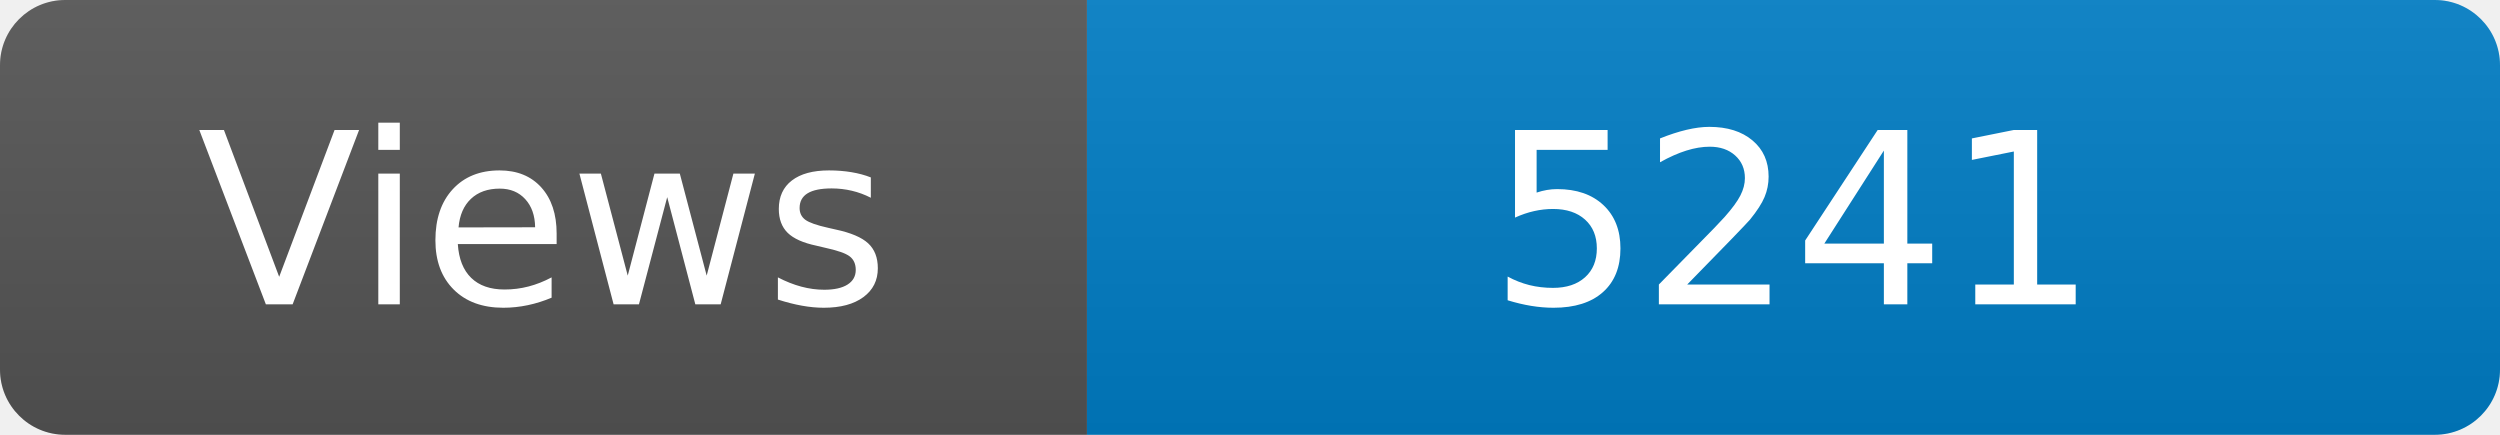
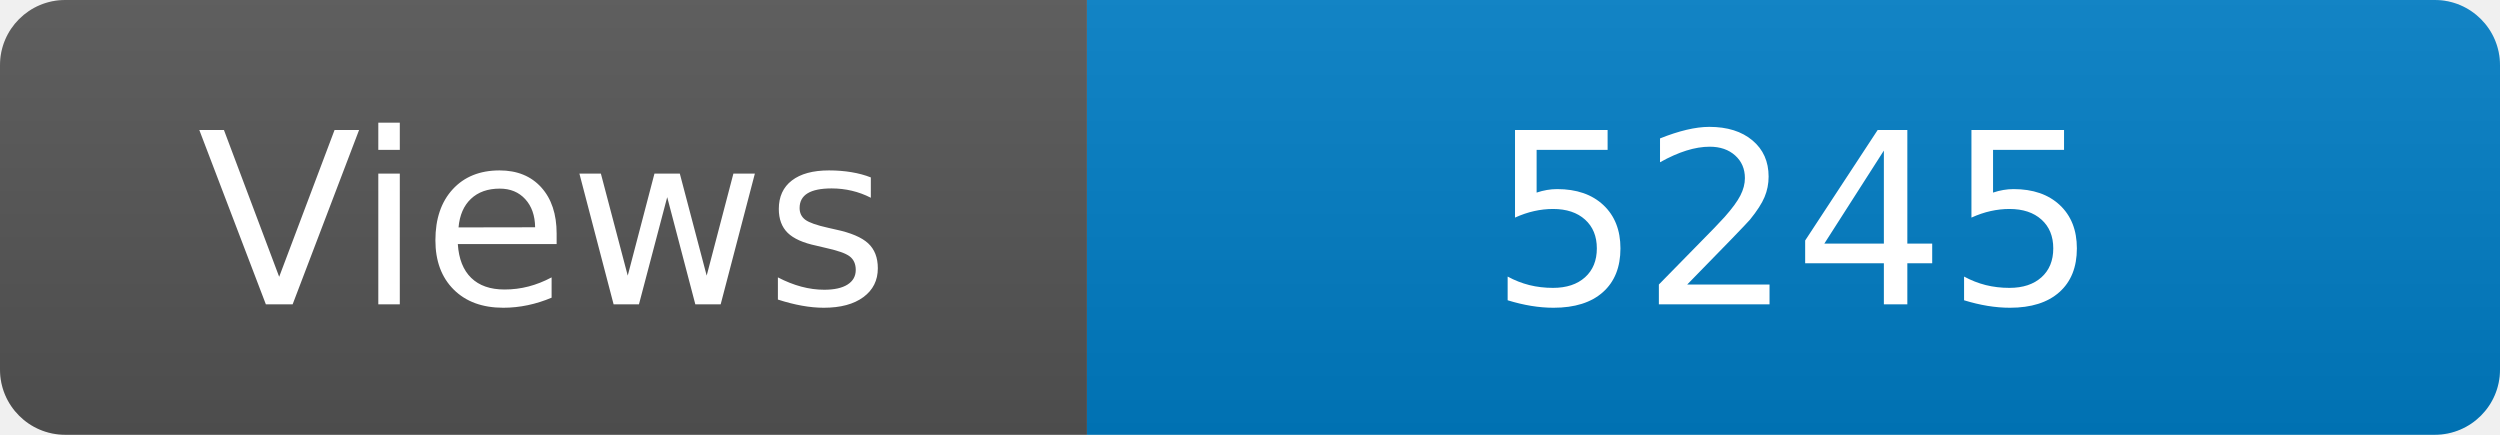
<svg xmlns="http://www.w3.org/2000/svg" width="115" height="20" role="img" aria-label="Maintained?: yes">
  <linearGradient id="s" x2="0" y2="100%">
    <stop offset="0" stop-color="#bbb" stop-opacity=".1" />
    <stop offset="1" stop-opacity=".1" />
  </linearGradient>
  <clipPath id="r">
    <rect width="115" height="20" rx="3" fill="#fff" />
  </clipPath>
  <g clip-path="url(#r)">
    <rect width="50" height="20" fill="#555" />
    <rect x="50" width="160" height="20" fill="#007ec6" />
    <rect width="115" height="20" fill="url(#s)" />
  </g>
  <g fill="#fff" text-anchor="middle" font-family="Verdana,Geneva,DejaVu Sans,sans-serif" font-size="110">
    <text x="250" y="140" transform="scale(.1)" fill="#fff">Views</text>
-     <text x="825" y="140" transform="scale(.1)" fill="#fff">5241</text>
+     <text x="825" y="140" transform="scale(.1)" fill="#fff">5245</text>
  </g>
</svg>
